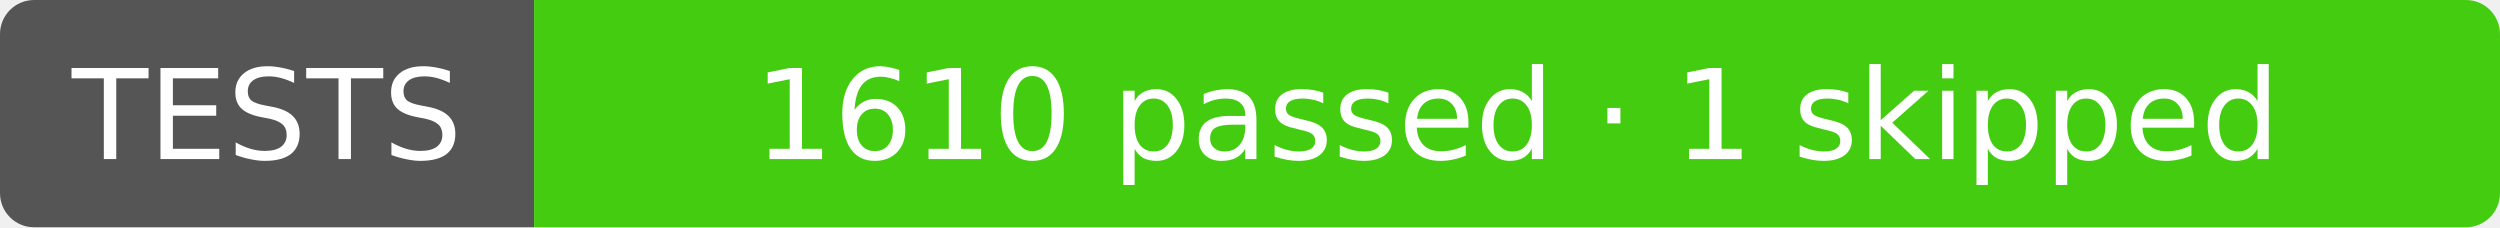
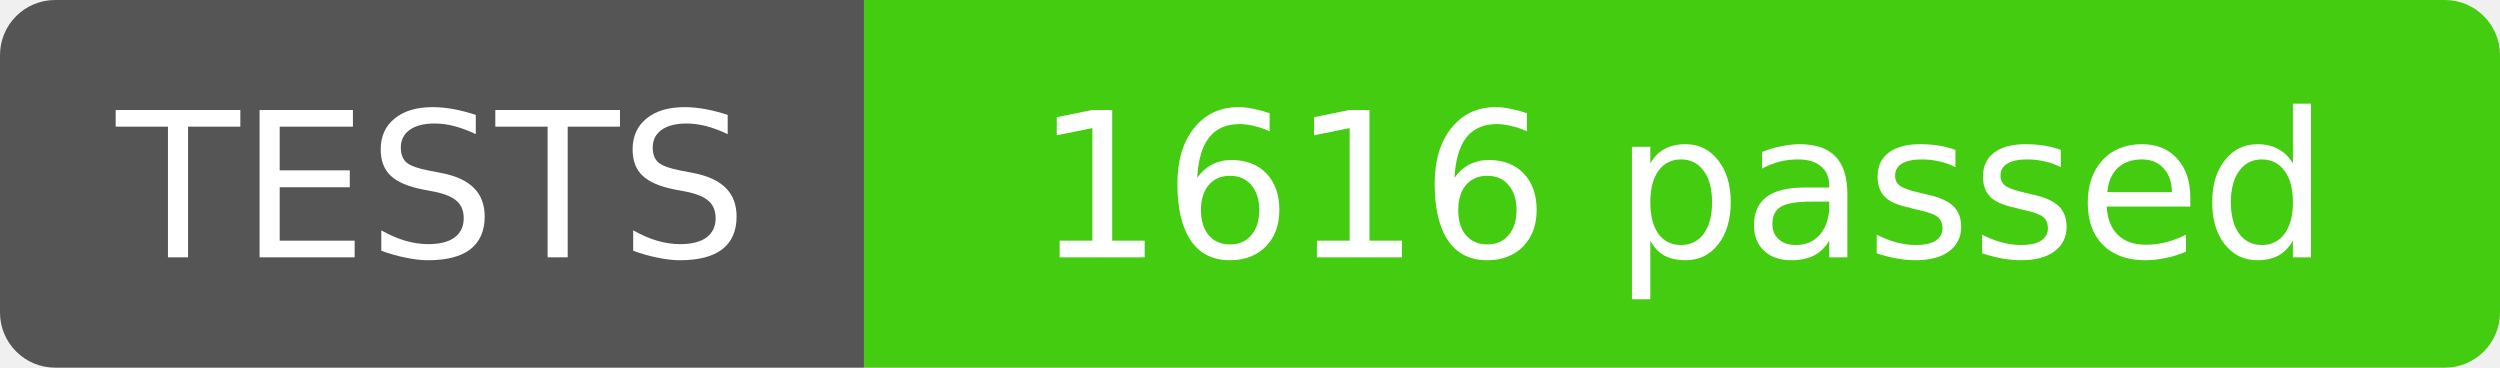
- <svg xmlns="http://www.w3.org/2000/svg" width="220" height="20" role="img" aria-label="TESTS: 1610 passed · 1 skipped">
+ <svg xmlns="http://www.w3.org/2000/svg" width="136" height="20" role="img" aria-label="TESTS: 1616 passed">
  <clipPath id="r">
-     <rect width="220" height="20" rx="3" />
+     <rect width="136" height="20" rx="3" />
  </clipPath>
  <g clip-path="url(#r)">
    <rect width="47" height="20" fill="#555" />
-     <rect x="47" width="173" height="20" fill="#4c1" />
+     <rect x="47" width="89" height="20" fill="#4c1" />
  </g>
  <g fill="#fff" text-anchor="middle" font-family="Verdana,Geneva,DejaVu Sans,sans-serif" font-size="11">
    <text x="23.5" y="14">TESTS</text>
-     <text x="133.5" y="14">1610 passed · 1 skipped</text>
+     <text x="91.5" y="14">1616 passed</text>
  </g>
</svg>
